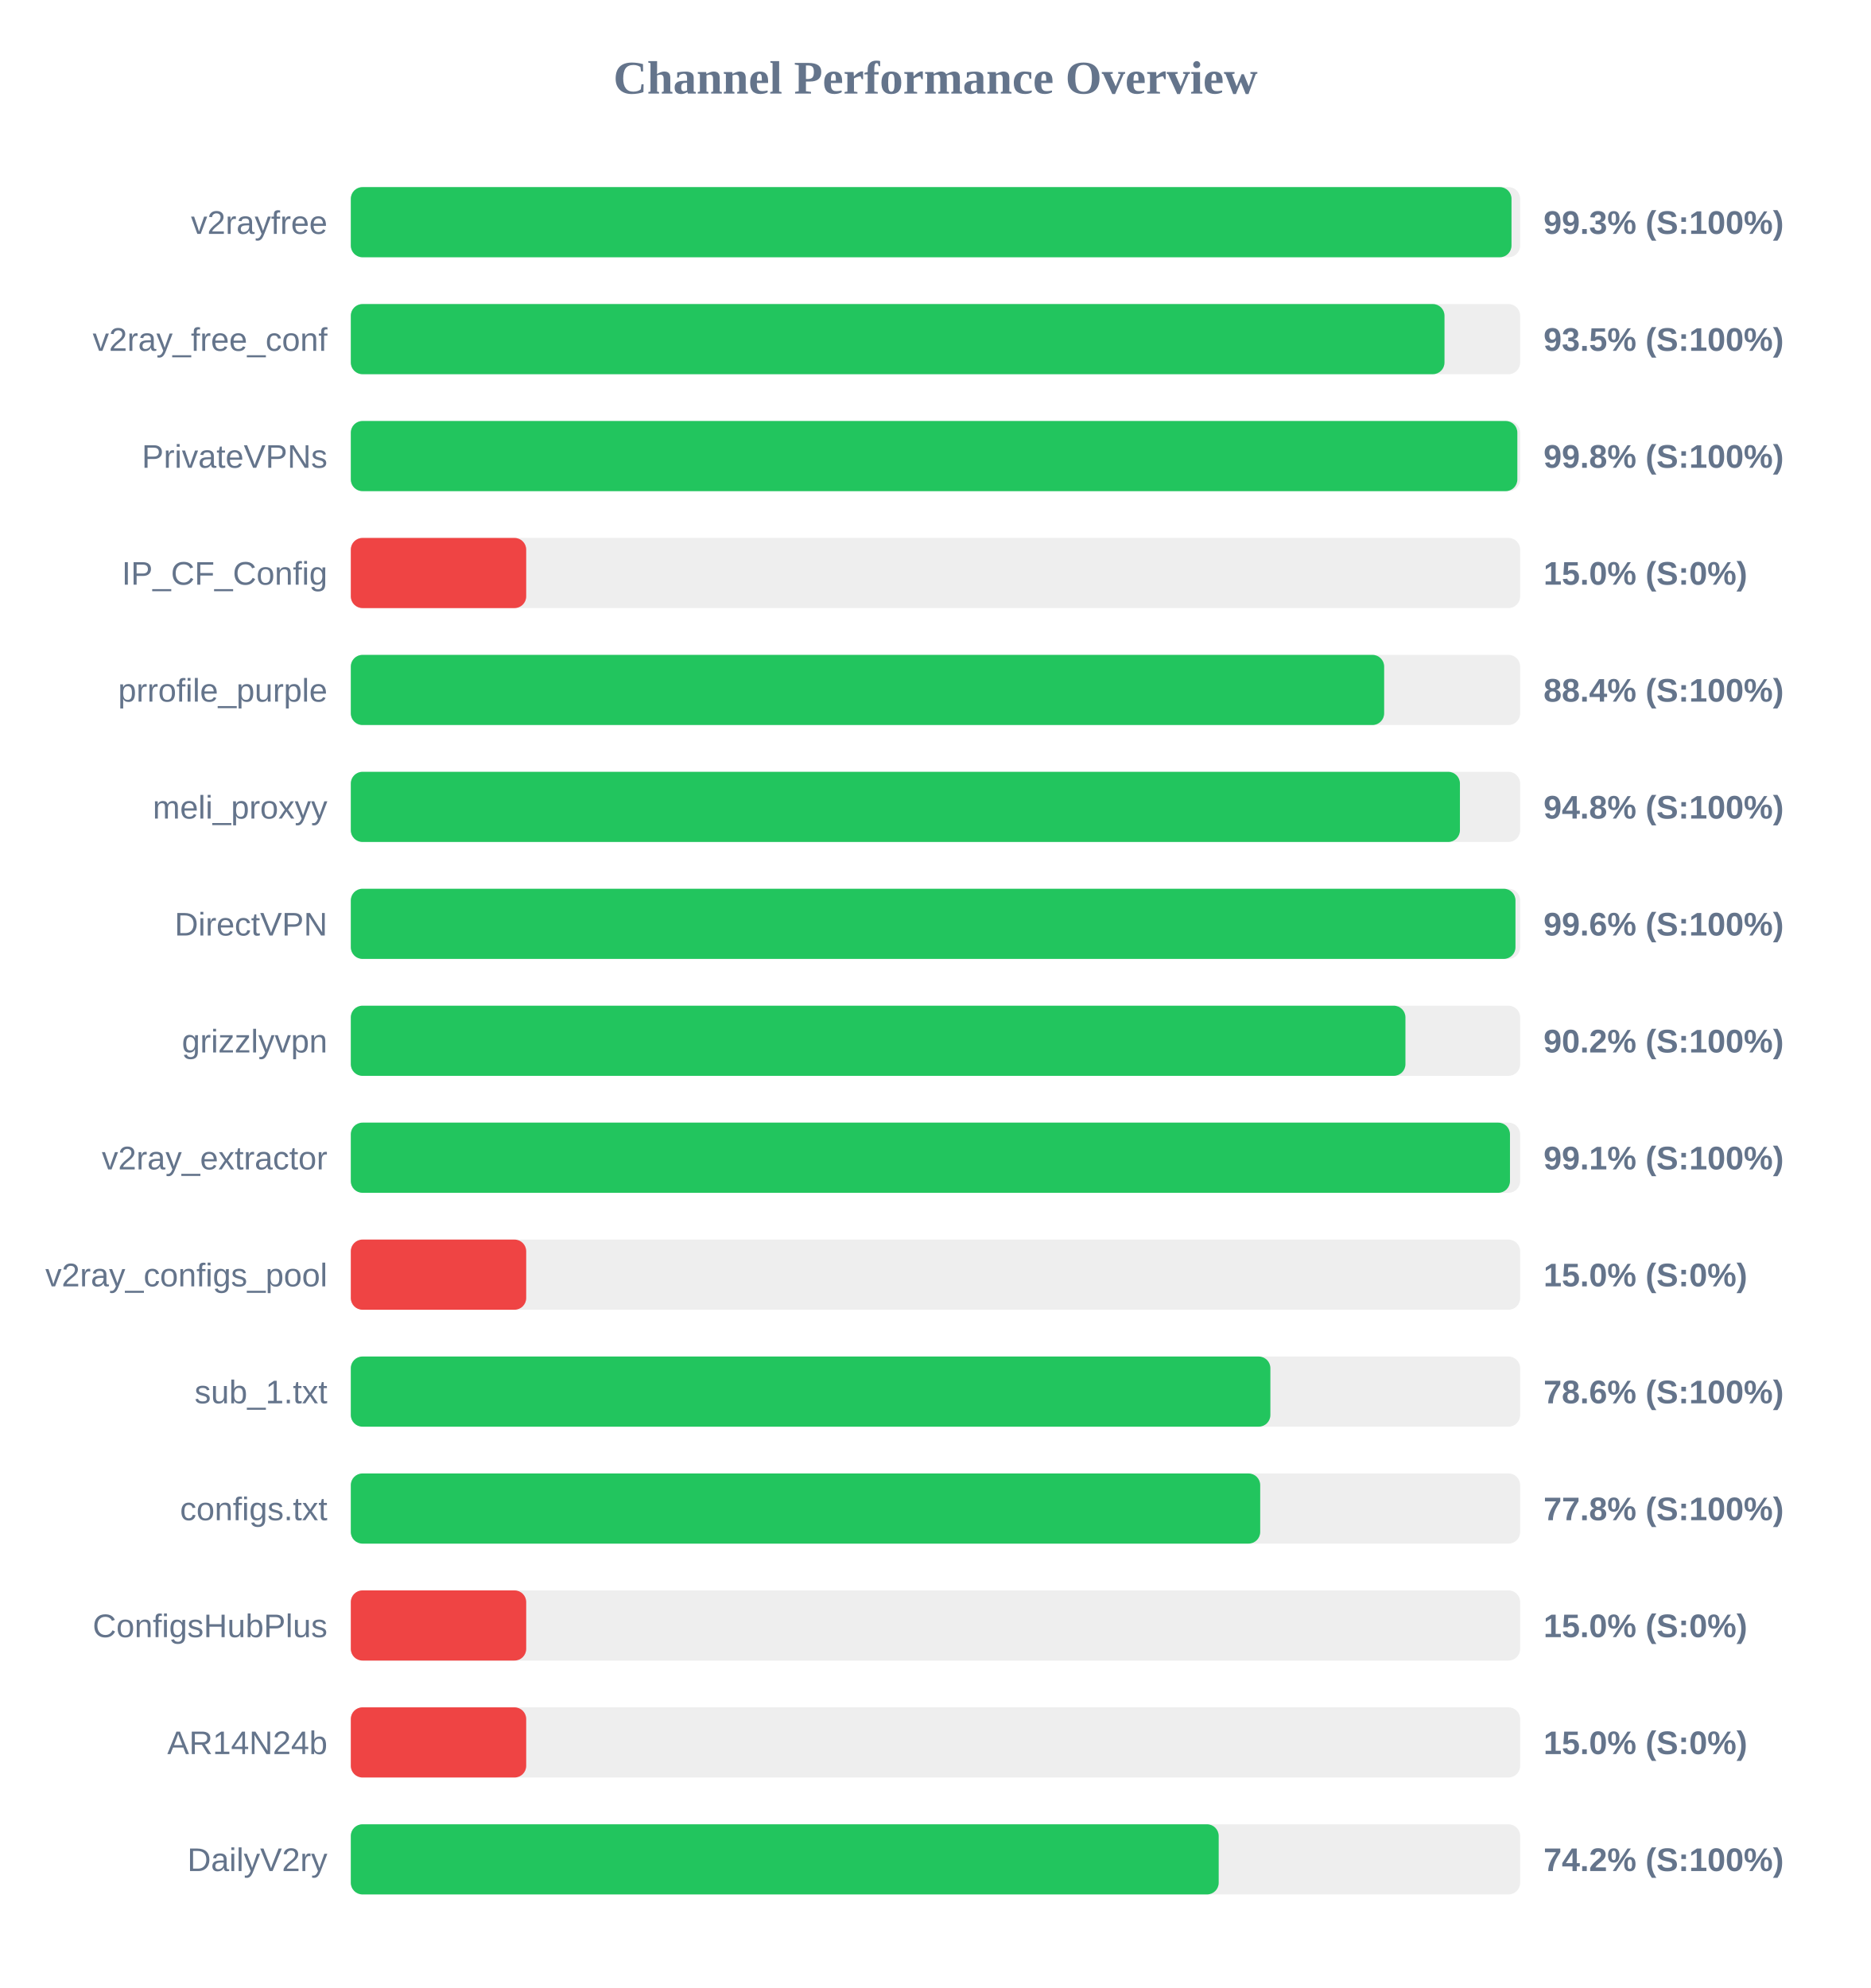
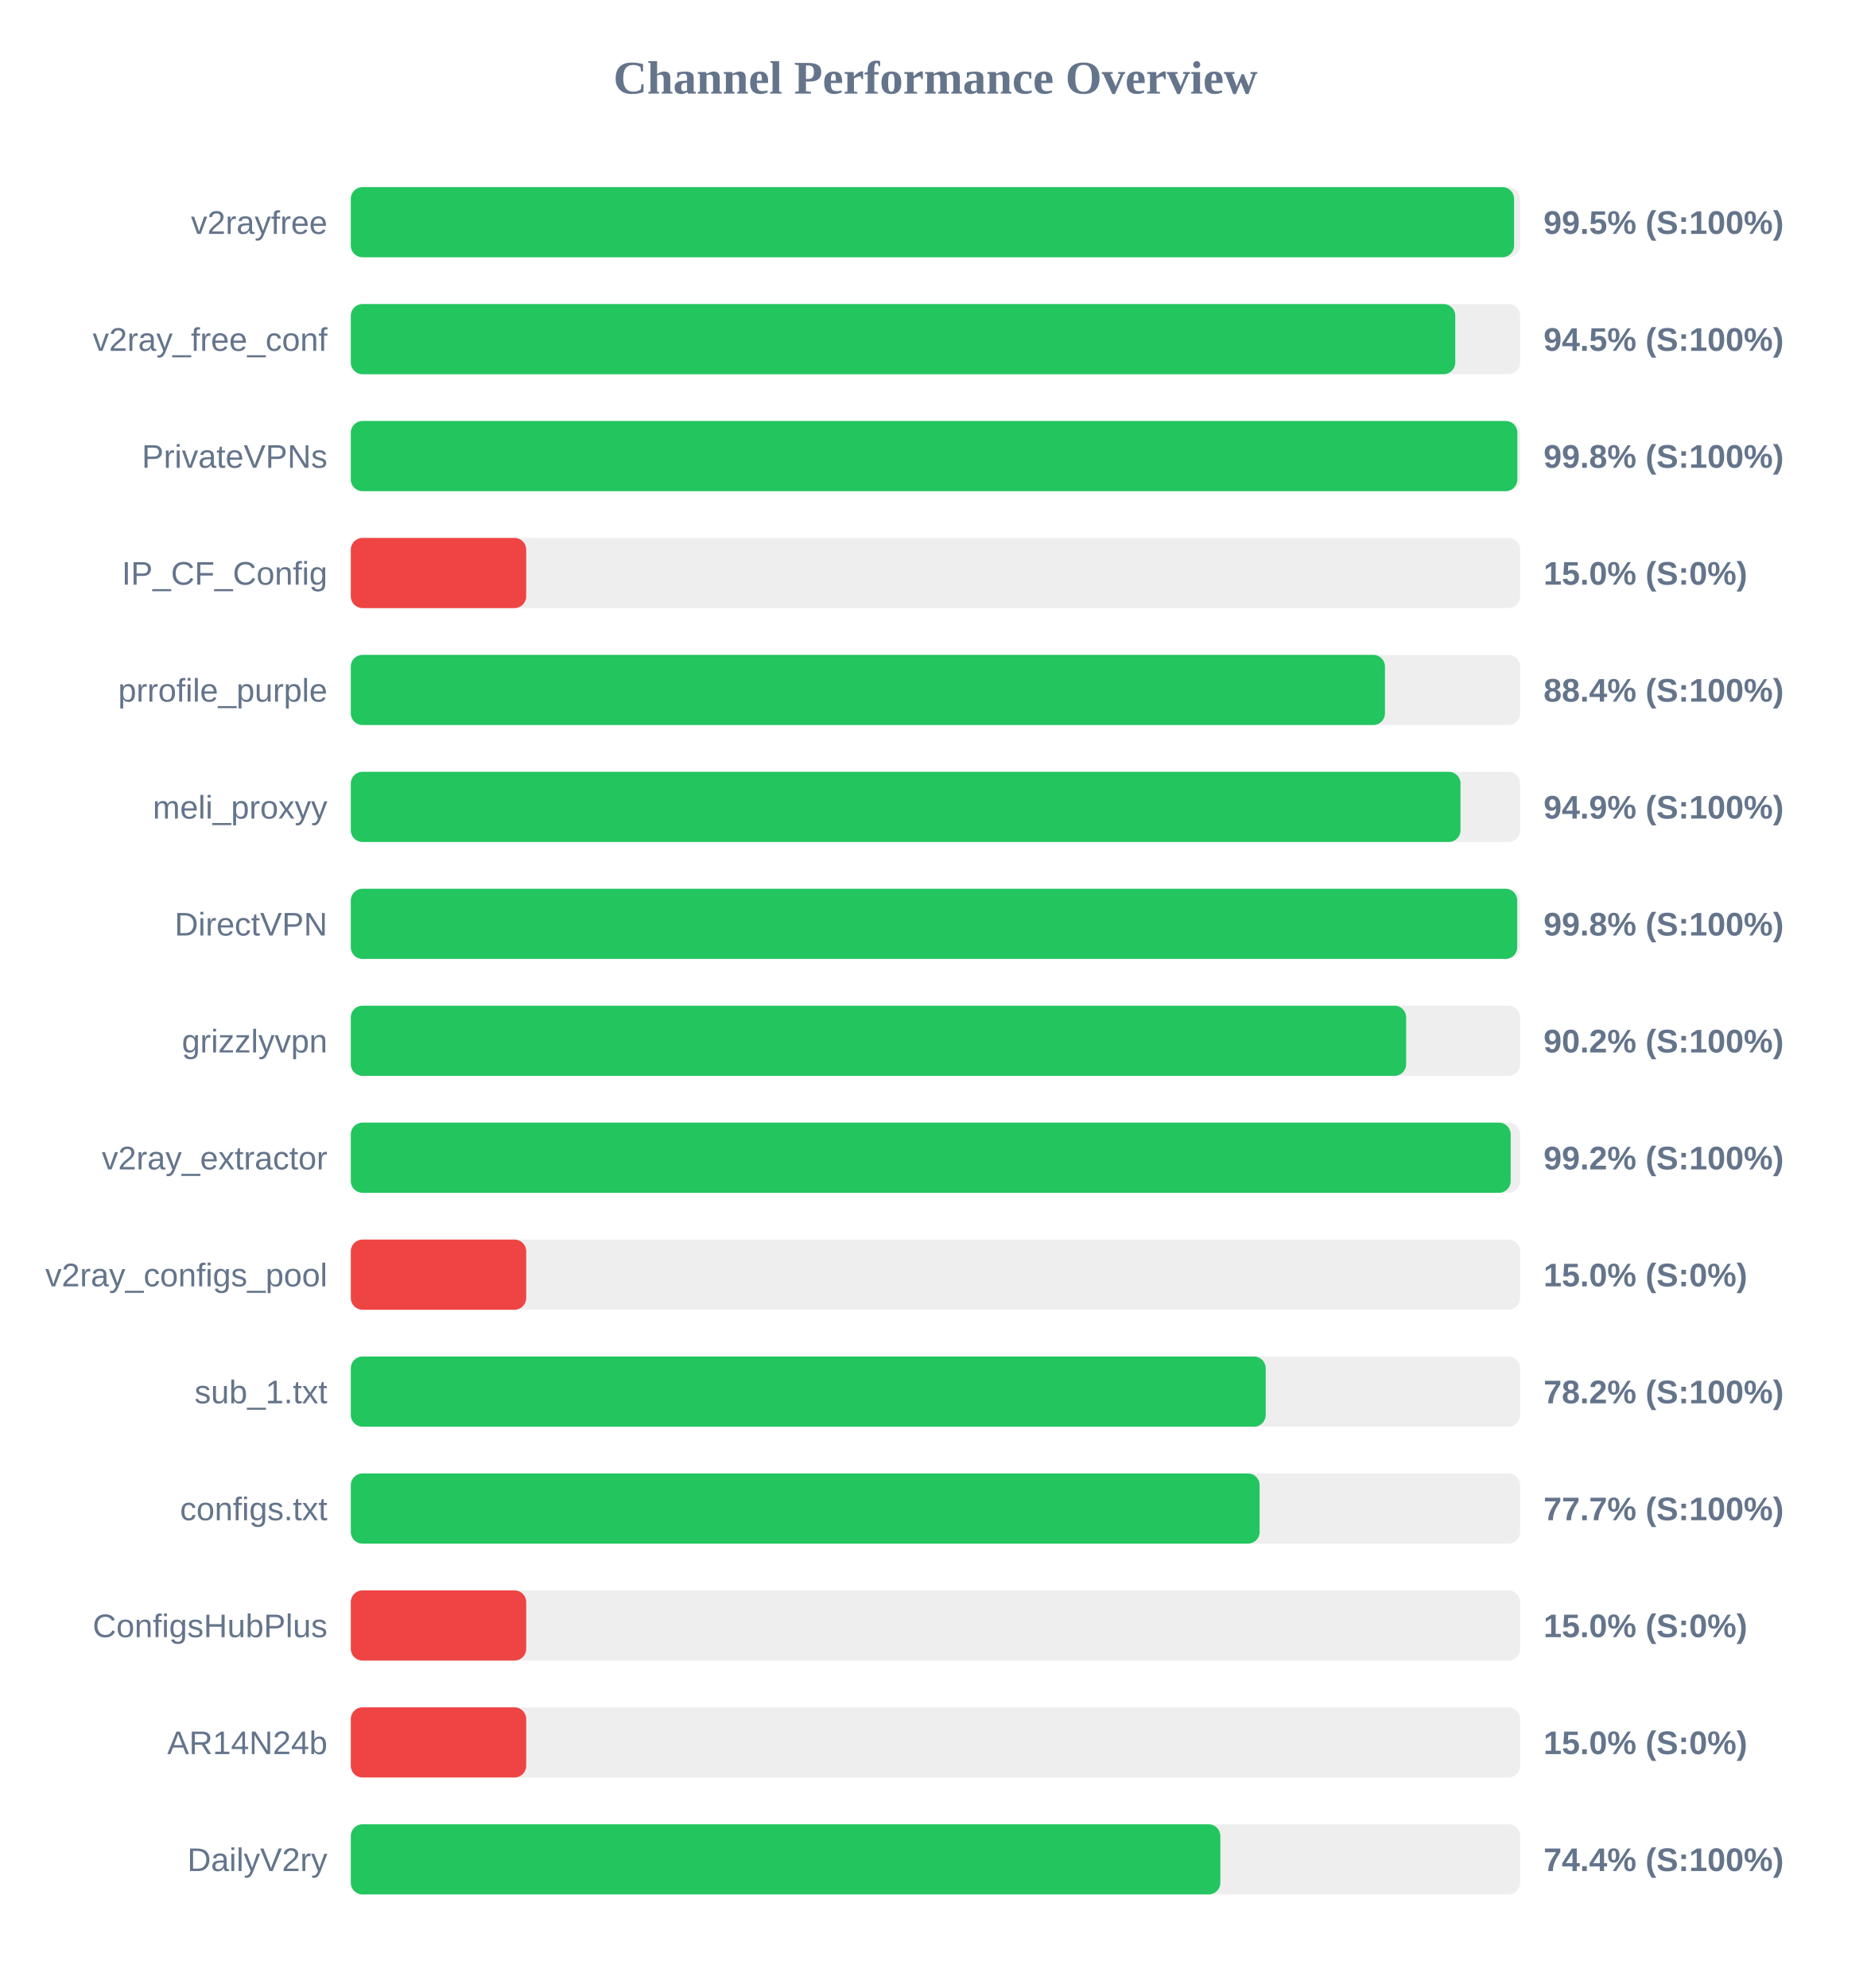
<svg xmlns="http://www.w3.org/2000/svg" width="800" height="850" version="1.1">
  <style>
        .row { font: 14px Arial; fill: #64748b; }
        .score { font: bold 14px Arial; fill: #64748b; }
    </style>
  <text x="400" y="40" text-anchor="middle" font-size="20px" font-weight="bold" fill="#64748b">Channel Performance Overview</text>
  <rect x="150" y="80" width="500" height="30" fill="#eee" rx="5" />
-   <rect x="150" y="80" width="496.3" height="30" fill="#22c55e" rx="5" />
+   <rect x="150" y="80" width="497.4" height="30" fill="#22c55e" rx="5" />
  <text x="140" y="100" text-anchor="end" class="row">v2rayfree</text>
-   <text x="660" y="100" text-anchor="start" class="score">99.3% (S:100%)</text>
+   <text x="660" y="100" text-anchor="start" class="score">99.5% (S:100%)</text>
  <rect x="150" y="130" width="500" height="30" fill="#eee" rx="5" />
-   <rect x="150" y="130" width="467.65" height="30" fill="#22c55e" rx="5" />
+   <rect x="150" y="130" width="472.25" height="30" fill="#22c55e" rx="5" />
  <text x="140" y="150" text-anchor="end" class="row">v2ray_free_conf</text>
-   <text x="660" y="150" text-anchor="start" class="score">93.5% (S:100%)</text>
+   <text x="660" y="150" text-anchor="start" class="score">94.5% (S:100%)</text>
  <rect x="150" y="180" width="500" height="30" fill="#eee" rx="5" />
  <rect x="150" y="180" width="498.8" height="30" fill="#22c55e" rx="5" />
  <text x="140" y="200" text-anchor="end" class="row">PrivateVPNs</text>
  <text x="660" y="200" text-anchor="start" class="score">99.8% (S:100%)</text>
  <rect x="150" y="230" width="500" height="30" fill="#eee" rx="5" />
  <rect x="150" y="230" width="75.0" height="30" fill="#ef4444" rx="5" />
  <text x="140" y="250" text-anchor="end" class="row">IP_CF_Config</text>
  <text x="660" y="250" text-anchor="start" class="score">15.0% (S:0%)</text>
  <rect x="150" y="280" width="500" height="30" fill="#eee" rx="5" />
-   <rect x="150" y="280" width="441.85" height="30" fill="#22c55e" rx="5" />
+   <rect x="150" y="280" width="442.2" height="30" fill="#22c55e" rx="5" />
  <text x="140" y="300" text-anchor="end" class="row">prrofile_purple</text>
  <text x="660" y="300" text-anchor="start" class="score">88.4% (S:100%)</text>
  <rect x="150" y="330" width="500" height="30" fill="#eee" rx="5" />
-   <rect x="150" y="330" width="474.25" height="30" fill="#22c55e" rx="5" />
+   <rect x="150" y="330" width="474.5" height="30" fill="#22c55e" rx="5" />
  <text x="140" y="350" text-anchor="end" class="row">meli_proxyy</text>
-   <text x="660" y="350" text-anchor="start" class="score">94.8% (S:100%)</text>
+   <text x="660" y="350" text-anchor="start" class="score">94.9% (S:100%)</text>
  <rect x="150" y="380" width="500" height="30" fill="#eee" rx="5" />
-   <rect x="150" y="380" width="498.0" height="30" fill="#22c55e" rx="5" />
+   <rect x="150" y="380" width="498.75" height="30" fill="#22c55e" rx="5" />
  <text x="140" y="400" text-anchor="end" class="row">DirectVPN</text>
-   <text x="660" y="400" text-anchor="start" class="score">99.6% (S:100%)</text>
+   <text x="660" y="400" text-anchor="start" class="score">99.8% (S:100%)</text>
  <rect x="150" y="430" width="500" height="30" fill="#eee" rx="5" />
-   <rect x="150" y="430" width="450.95" height="30" fill="#22c55e" rx="5" />
+   <rect x="150" y="430" width="451.25" height="30" fill="#22c55e" rx="5" />
  <text x="140" y="450" text-anchor="end" class="row">grizzlyvpn</text>
  <text x="660" y="450" text-anchor="start" class="score">90.2% (S:100%)</text>
  <rect x="150" y="480" width="500" height="30" fill="#eee" rx="5" />
-   <rect x="150" y="480" width="495.65" height="30" fill="#22c55e" rx="5" />
+   <rect x="150" y="480" width="495.95" height="30" fill="#22c55e" rx="5" />
  <text x="140" y="500" text-anchor="end" class="row">v2ray_extractor</text>
-   <text x="660" y="500" text-anchor="start" class="score">99.1% (S:100%)</text>
+   <text x="660" y="500" text-anchor="start" class="score">99.2% (S:100%)</text>
  <rect x="150" y="530" width="500" height="30" fill="#eee" rx="5" />
  <rect x="150" y="530" width="75.0" height="30" fill="#ef4444" rx="5" />
  <text x="140" y="550" text-anchor="end" class="row">v2ray_configs_pool</text>
  <text x="660" y="550" text-anchor="start" class="score">15.0% (S:0%)</text>
  <rect x="150" y="580" width="500" height="30" fill="#eee" rx="5" />
-   <rect x="150" y="580" width="393.2" height="30" fill="#22c55e" rx="5" />
+   <rect x="150" y="580" width="391.2" height="30" fill="#22c55e" rx="5" />
  <text x="140" y="600" text-anchor="end" class="row">sub_1.txt</text>
-   <text x="660" y="600" text-anchor="start" class="score">78.6% (S:100%)</text>
+   <text x="660" y="600" text-anchor="start" class="score">78.2% (S:100%)</text>
  <rect x="150" y="630" width="500" height="30" fill="#eee" rx="5" />
-   <rect x="150" y="630" width="388.85" height="30" fill="#22c55e" rx="5" />
+   <rect x="150" y="630" width="388.6" height="30" fill="#22c55e" rx="5" />
  <text x="140" y="650" text-anchor="end" class="row">configs.txt</text>
-   <text x="660" y="650" text-anchor="start" class="score">77.8% (S:100%)</text>
+   <text x="660" y="650" text-anchor="start" class="score">77.7% (S:100%)</text>
  <rect x="150" y="680" width="500" height="30" fill="#eee" rx="5" />
  <rect x="150" y="680" width="75.0" height="30" fill="#ef4444" rx="5" />
  <text x="140" y="700" text-anchor="end" class="row">ConfigsHubPlus</text>
  <text x="660" y="700" text-anchor="start" class="score">15.0% (S:0%)</text>
  <rect x="150" y="730" width="500" height="30" fill="#eee" rx="5" />
  <rect x="150" y="730" width="75.0" height="30" fill="#ef4444" rx="5" />
  <text x="140" y="750" text-anchor="end" class="row">AR14N24b</text>
  <text x="660" y="750" text-anchor="start" class="score">15.0% (S:0%)</text>
  <rect x="150" y="780" width="500" height="30" fill="#eee" rx="5" />
-   <rect x="150" y="780" width="371.1" height="30" fill="#22c55e" rx="5" />
+   <rect x="150" y="780" width="371.8" height="30" fill="#22c55e" rx="5" />
  <text x="140" y="800" text-anchor="end" class="row">DailyV2ry</text>
-   <text x="660" y="800" text-anchor="start" class="score">74.2% (S:100%)</text>
+   <text x="660" y="800" text-anchor="start" class="score">74.4% (S:100%)</text>
</svg>
